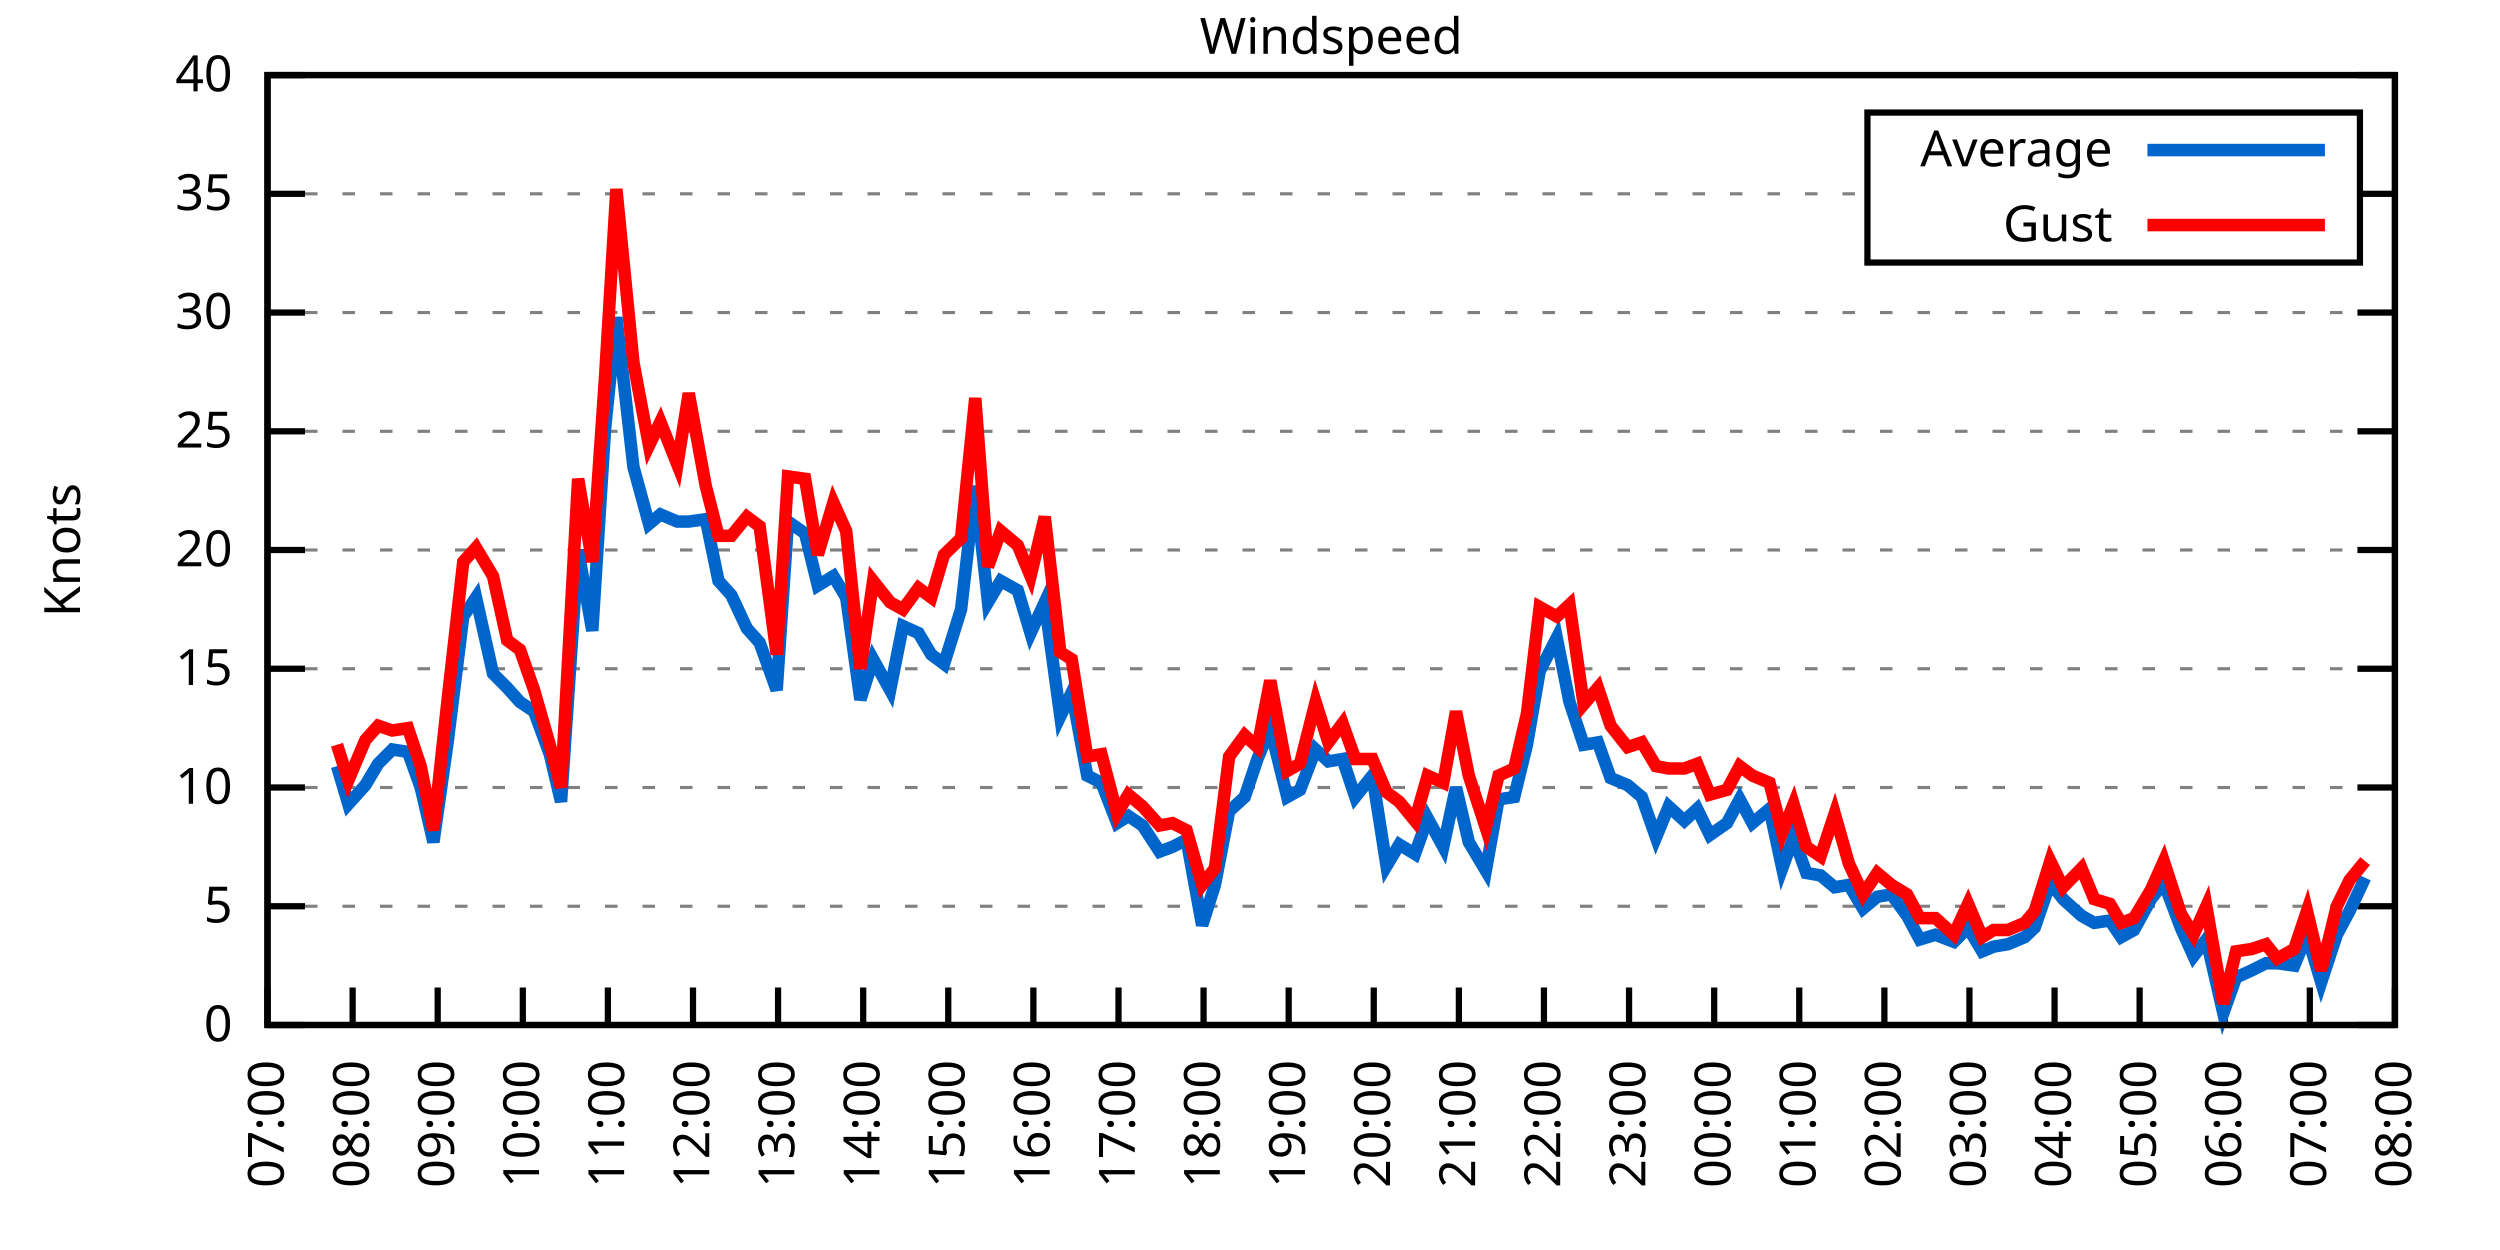
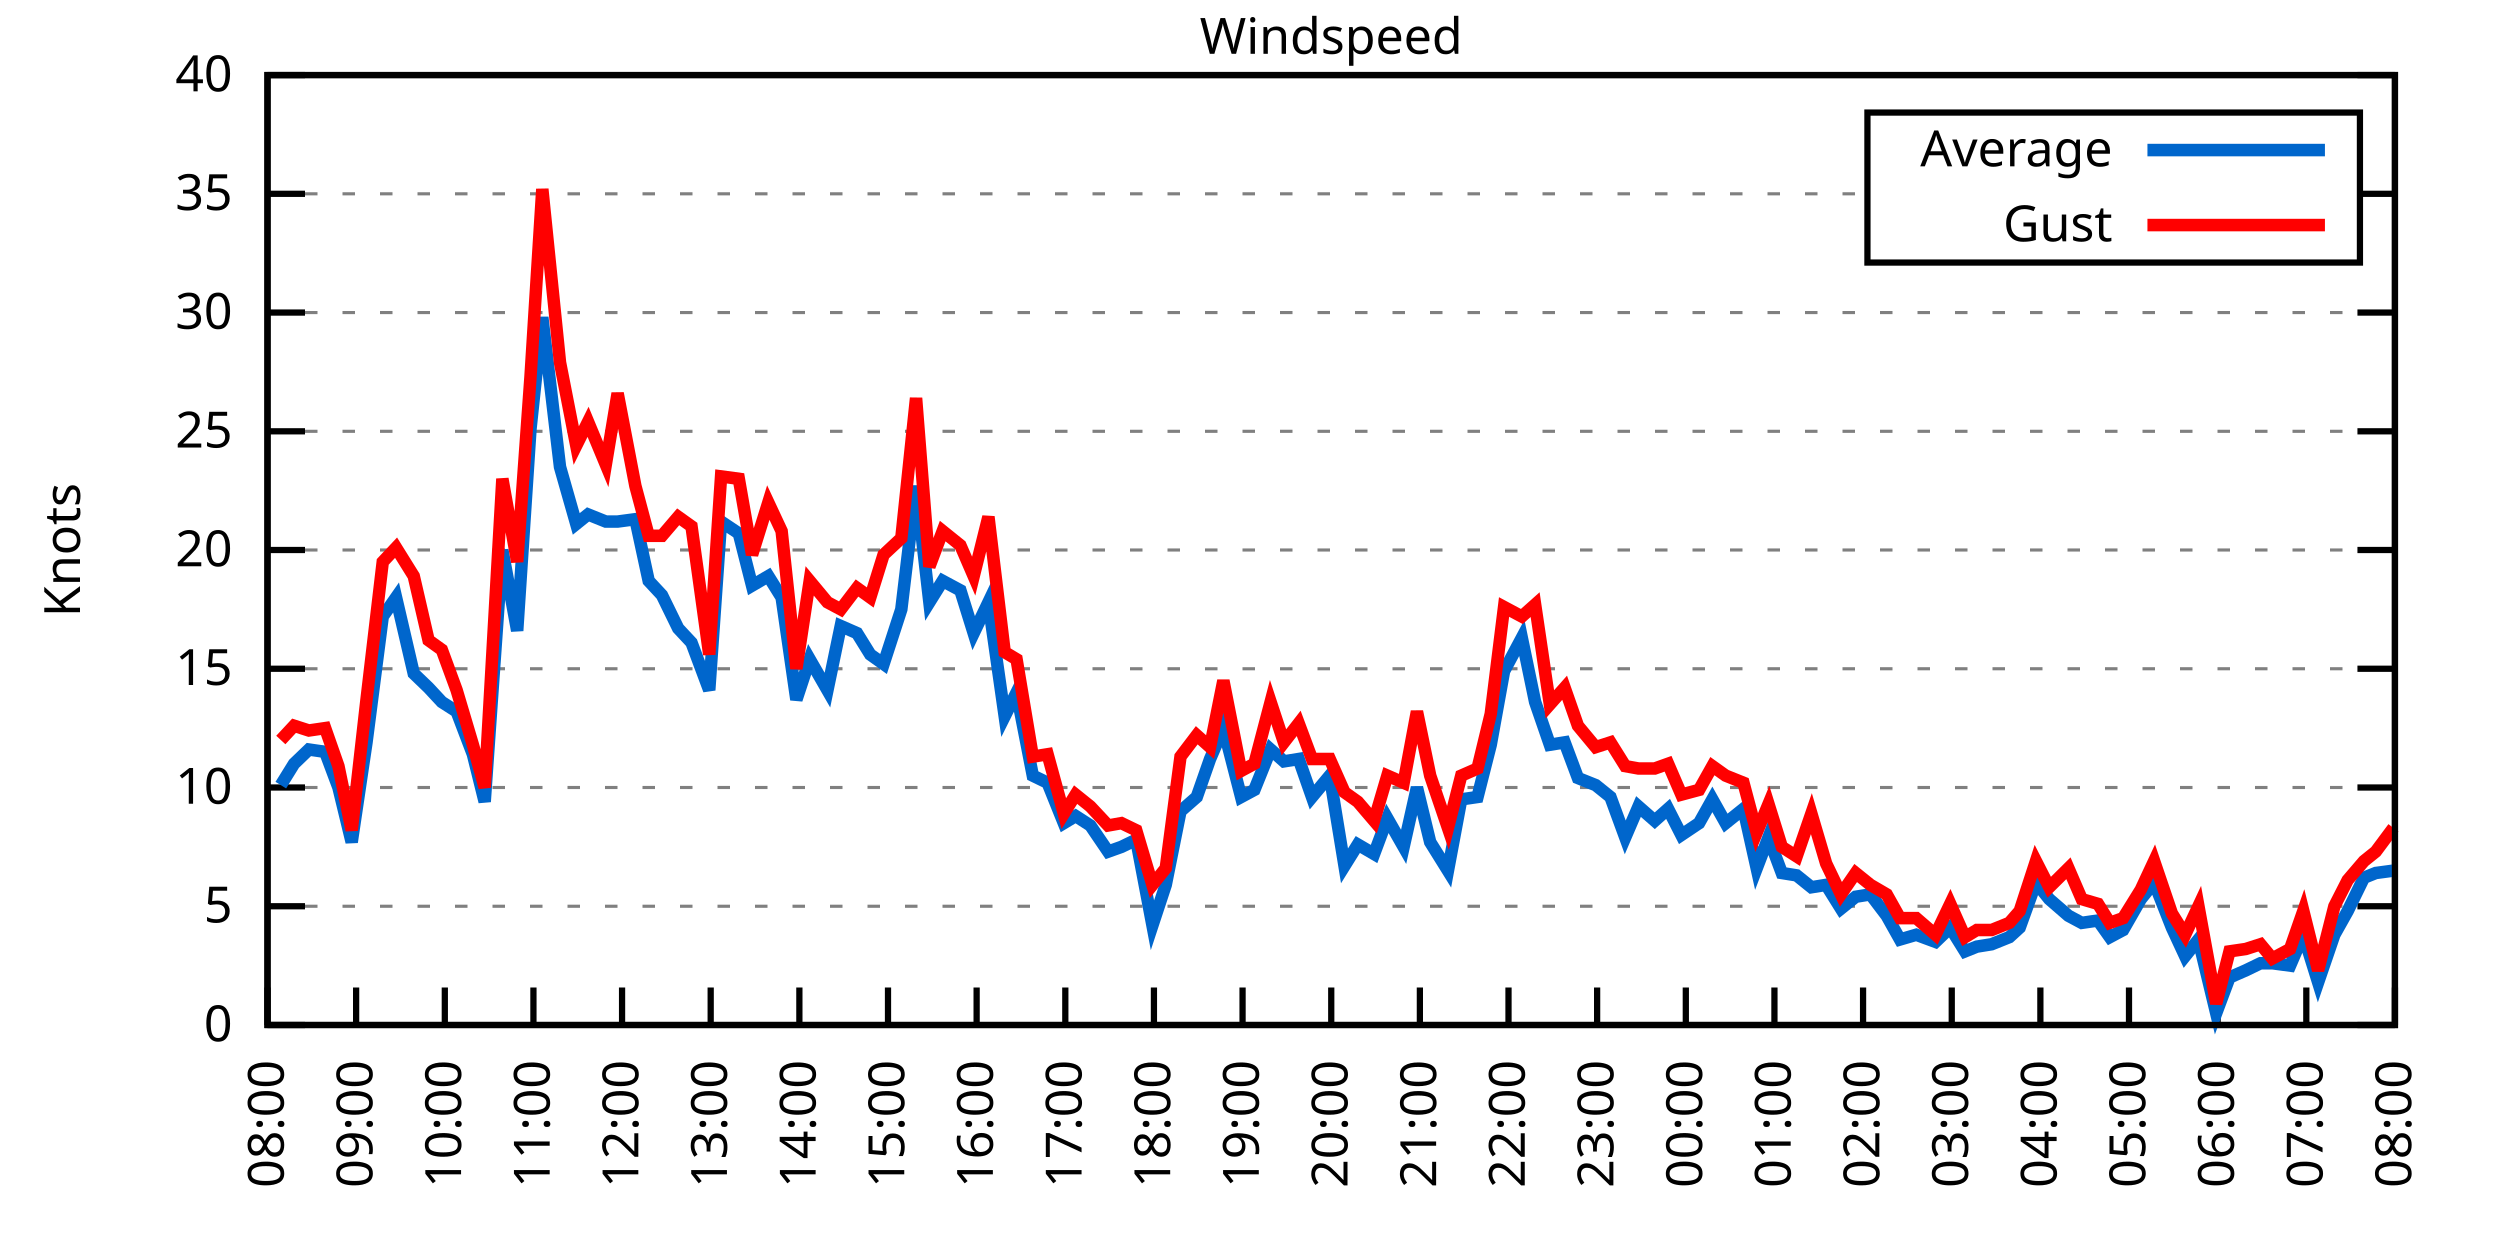
<svg xmlns="http://www.w3.org/2000/svg" xmlns:xlink="http://www.w3.org/1999/xlink" width="400" height="200" viewBox="0 0 400 200">
  <g id="gnuplot_canvas">
    <rect x="0" y="0" width="400" height="200" fill="none" />
    <defs>
      <circle id="gpDot" r="0.5" stroke-width="0.5" stroke="currentColor" />
      <path id="gpPt0" stroke-width="0.333" stroke="currentColor" d="M-1,0 h2 M0,-1 v2" />
      <path id="gpPt1" stroke-width="0.333" stroke="currentColor" d="M-1,-1 L1,1 M1,-1 L-1,1" />
      <path id="gpPt2" stroke-width="0.333" stroke="currentColor" d="M-1,0 L1,0 M0,-1 L0,1 M-1,-1 L1,1 M-1,1 L1,-1" />
      <rect id="gpPt3" stroke-width="0.333" stroke="currentColor" x="-1" y="-1" width="2" height="2" />
      <rect id="gpPt4" stroke-width="0.333" stroke="currentColor" fill="currentColor" x="-1" y="-1" width="2" height="2" />
      <circle id="gpPt5" stroke-width="0.333" stroke="currentColor" cx="0" cy="0" r="1" />
      <use xlink:href="#gpPt5" id="gpPt6" fill="currentColor" stroke="none" />
      <path id="gpPt7" stroke-width="0.333" stroke="currentColor" d="M0,-1.33 L-1.33,0.67 L1.33,0.67 z" />
      <use xlink:href="#gpPt7" id="gpPt8" fill="currentColor" stroke="none" />
      <use xlink:href="#gpPt7" id="gpPt9" stroke="currentColor" transform="rotate(180)" />
      <use xlink:href="#gpPt9" id="gpPt10" fill="currentColor" stroke="none" />
      <use xlink:href="#gpPt3" id="gpPt11" stroke="currentColor" transform="rotate(45)" />
      <use xlink:href="#gpPt11" id="gpPt12" fill="currentColor" stroke="none" />
      <path id="gpPt13" stroke-width="0.333" stroke="currentColor" d="M0,1.330 L1.265,0.411 L0.782,-1.067 L-0.782,-1.076 L-1.265,0.411 z" />
      <use xlink:href="#gpPt13" id="gpPt14" fill="currentColor" stroke="none" />
      <filter id="textbox" filterUnits="objectBoundingBox" x="0" y="0" height="1" width="1">
        <feFlood flood-color="white" flood-opacity="1" result="bgnd" />
        <feComposite in="SourceGraphic" in2="bgnd" operator="atop" />
      </filter>
      <filter id="greybox" filterUnits="objectBoundingBox" x="0" y="0" height="1" width="1">
        <feFlood flood-color="lightgrey" flood-opacity="1" result="grey" />
        <feComposite in="SourceGraphic" in2="grey" operator="atop" />
      </filter>
    </defs>
    <g fill="none" color="white" stroke="currentColor" stroke-width="1.00" stroke-linecap="butt" stroke-linejoin="miter">
</g>
    <g fill="none" color="black" stroke="currentColor" stroke-width="1.00" stroke-linecap="butt" stroke-linejoin="miter">
      <g stroke="none" shape-rendering="crispEdges">
        <polygon fill="rgb(255, 255, 255)" points="42.80,164.00 383.18,164.00 383.18,12.02 42.80,12.02 " />
      </g>
    </g>
    <g fill="none" color="black" stroke="currentColor" stroke-width="1.00" stroke-linecap="butt" stroke-linejoin="miter">
</g>
    <g fill="none" color="black" stroke="black" stroke-width="0.50" stroke-linecap="butt" stroke-linejoin="miter">
</g>
    <g fill="none" color="gray" stroke="currentColor" stroke-width="0.50" stroke-linecap="butt" stroke-linejoin="miter">
      <path stroke="gray" stroke-dasharray="2,4" class="gridline" d="M42.80,164.00 L383.19,164.00  " />
    </g>
    <g fill="none" color="gray" stroke="gray" stroke-width="1.00" stroke-linecap="butt" stroke-linejoin="miter">
</g>
    <g fill="none" color="black" stroke="currentColor" stroke-width="1.00" stroke-linecap="butt" stroke-linejoin="miter">
      <path stroke="black" d="M42.80,164.00 L48.80,164.00 M383.19,164.00 L377.19,164.00  " />
      <g transform="translate(37.20,166.60)" stroke="none" fill="black" font-family="Sans" font-size="8.00" text-anchor="end">
        <text>
          <tspan font-family="Sans"> 0</tspan>
        </text>
      </g>
    </g>
    <g fill="none" color="black" stroke="currentColor" stroke-width="1.00" stroke-linecap="butt" stroke-linejoin="miter">
</g>
    <g fill="none" color="black" stroke="black" stroke-width="0.50" stroke-linecap="butt" stroke-linejoin="miter">
</g>
    <g fill="none" color="gray" stroke="currentColor" stroke-width="0.50" stroke-linecap="butt" stroke-linejoin="miter">
      <path stroke="gray" stroke-dasharray="2,4" class="gridline" d="M42.80,145.00 L383.19,145.00  " />
    </g>
    <g fill="none" color="gray" stroke="gray" stroke-width="1.00" stroke-linecap="butt" stroke-linejoin="miter">
</g>
    <g fill="none" color="black" stroke="currentColor" stroke-width="1.00" stroke-linecap="butt" stroke-linejoin="miter">
      <path stroke="black" d="M42.80,145.00 L48.80,145.00 M383.19,145.00 L377.19,145.00  " />
      <g transform="translate(37.20,147.60)" stroke="none" fill="black" font-family="Sans" font-size="8.00" text-anchor="end">
        <text>
          <tspan font-family="Sans"> 5</tspan>
        </text>
      </g>
    </g>
    <g fill="none" color="black" stroke="currentColor" stroke-width="1.00" stroke-linecap="butt" stroke-linejoin="miter">
</g>
    <g fill="none" color="black" stroke="black" stroke-width="0.50" stroke-linecap="butt" stroke-linejoin="miter">
</g>
    <g fill="none" color="gray" stroke="currentColor" stroke-width="0.50" stroke-linecap="butt" stroke-linejoin="miter">
      <path stroke="gray" stroke-dasharray="2,4" class="gridline" d="M42.80,126.00 L383.19,126.00  " />
    </g>
    <g fill="none" color="gray" stroke="gray" stroke-width="1.00" stroke-linecap="butt" stroke-linejoin="miter">
</g>
    <g fill="none" color="black" stroke="currentColor" stroke-width="1.00" stroke-linecap="butt" stroke-linejoin="miter">
      <path stroke="black" d="M42.80,126.00 L48.80,126.00 M383.19,126.00 L377.19,126.00  " />
      <g transform="translate(37.20,128.60)" stroke="none" fill="black" font-family="Sans" font-size="8.00" text-anchor="end">
        <text>
          <tspan font-family="Sans"> 10</tspan>
        </text>
      </g>
    </g>
    <g fill="none" color="black" stroke="currentColor" stroke-width="1.00" stroke-linecap="butt" stroke-linejoin="miter">
</g>
    <g fill="none" color="black" stroke="black" stroke-width="0.50" stroke-linecap="butt" stroke-linejoin="miter">
</g>
    <g fill="none" color="gray" stroke="currentColor" stroke-width="0.50" stroke-linecap="butt" stroke-linejoin="miter">
      <path stroke="gray" stroke-dasharray="2,4" class="gridline" d="M42.80,107.00 L383.19,107.00  " />
    </g>
    <g fill="none" color="gray" stroke="gray" stroke-width="1.00" stroke-linecap="butt" stroke-linejoin="miter">
</g>
    <g fill="none" color="black" stroke="currentColor" stroke-width="1.00" stroke-linecap="butt" stroke-linejoin="miter">
      <path stroke="black" d="M42.80,107.00 L48.80,107.00 M383.19,107.00 L377.19,107.00  " />
      <g transform="translate(37.20,109.60)" stroke="none" fill="black" font-family="Sans" font-size="8.00" text-anchor="end">
        <text>
          <tspan font-family="Sans"> 15</tspan>
        </text>
      </g>
    </g>
    <g fill="none" color="black" stroke="currentColor" stroke-width="1.00" stroke-linecap="butt" stroke-linejoin="miter">
</g>
    <g fill="none" color="black" stroke="black" stroke-width="0.50" stroke-linecap="butt" stroke-linejoin="miter">
</g>
    <g fill="none" color="gray" stroke="currentColor" stroke-width="0.50" stroke-linecap="butt" stroke-linejoin="miter">
      <path stroke="gray" stroke-dasharray="2,4" class="gridline" d="M42.80,88.00 L383.19,88.00  " />
    </g>
    <g fill="none" color="gray" stroke="gray" stroke-width="1.00" stroke-linecap="butt" stroke-linejoin="miter">
</g>
    <g fill="none" color="black" stroke="currentColor" stroke-width="1.00" stroke-linecap="butt" stroke-linejoin="miter">
      <path stroke="black" d="M42.80,88.00 L48.80,88.00 M383.19,88.00 L377.19,88.00  " />
      <g transform="translate(37.20,90.60)" stroke="none" fill="black" font-family="Sans" font-size="8.00" text-anchor="end">
        <text>
          <tspan font-family="Sans"> 20</tspan>
        </text>
      </g>
    </g>
    <g fill="none" color="black" stroke="currentColor" stroke-width="1.00" stroke-linecap="butt" stroke-linejoin="miter">
</g>
    <g fill="none" color="black" stroke="black" stroke-width="0.50" stroke-linecap="butt" stroke-linejoin="miter">
</g>
    <g fill="none" color="gray" stroke="currentColor" stroke-width="0.50" stroke-linecap="butt" stroke-linejoin="miter">
      <path stroke="gray" stroke-dasharray="2,4" class="gridline" d="M42.80,69.01 L383.19,69.01  " />
    </g>
    <g fill="none" color="gray" stroke="gray" stroke-width="1.00" stroke-linecap="butt" stroke-linejoin="miter">
</g>
    <g fill="none" color="black" stroke="currentColor" stroke-width="1.00" stroke-linecap="butt" stroke-linejoin="miter">
      <path stroke="black" d="M42.80,69.01 L48.80,69.01 M383.19,69.01 L377.19,69.01  " />
      <g transform="translate(37.20,71.61)" stroke="none" fill="black" font-family="Sans" font-size="8.00" text-anchor="end">
        <text>
          <tspan font-family="Sans"> 25</tspan>
        </text>
      </g>
    </g>
    <g fill="none" color="black" stroke="currentColor" stroke-width="1.00" stroke-linecap="butt" stroke-linejoin="miter">
</g>
    <g fill="none" color="black" stroke="black" stroke-width="0.50" stroke-linecap="butt" stroke-linejoin="miter">
</g>
    <g fill="none" color="gray" stroke="currentColor" stroke-width="0.50" stroke-linecap="butt" stroke-linejoin="miter">
      <path stroke="gray" stroke-dasharray="2,4" class="gridline" d="M42.80,50.01 L383.19,50.01  " />
    </g>
    <g fill="none" color="gray" stroke="gray" stroke-width="1.00" stroke-linecap="butt" stroke-linejoin="miter">
</g>
    <g fill="none" color="black" stroke="currentColor" stroke-width="1.00" stroke-linecap="butt" stroke-linejoin="miter">
      <path stroke="black" d="M42.80,50.01 L48.80,50.01 M383.19,50.01 L377.19,50.01  " />
      <g transform="translate(37.20,52.61)" stroke="none" fill="black" font-family="Sans" font-size="8.00" text-anchor="end">
        <text>
          <tspan font-family="Sans"> 30</tspan>
        </text>
      </g>
    </g>
    <g fill="none" color="black" stroke="currentColor" stroke-width="1.00" stroke-linecap="butt" stroke-linejoin="miter">
</g>
    <g fill="none" color="black" stroke="black" stroke-width="0.50" stroke-linecap="butt" stroke-linejoin="miter">
</g>
    <g fill="none" color="gray" stroke="currentColor" stroke-width="0.50" stroke-linecap="butt" stroke-linejoin="miter">
      <path stroke="gray" stroke-dasharray="2,4" class="gridline" d="M42.80,31.01 L298.79,31.01 M377.59,31.01 L383.19,31.01  " />
    </g>
    <g fill="none" color="gray" stroke="gray" stroke-width="1.00" stroke-linecap="butt" stroke-linejoin="miter">
</g>
    <g fill="none" color="black" stroke="currentColor" stroke-width="1.00" stroke-linecap="butt" stroke-linejoin="miter">
      <path stroke="black" d="M42.80,31.01 L48.80,31.01 M383.19,31.01 L377.19,31.01  " />
      <g transform="translate(37.20,33.61)" stroke="none" fill="black" font-family="Sans" font-size="8.00" text-anchor="end">
        <text>
          <tspan font-family="Sans"> 35</tspan>
        </text>
      </g>
    </g>
    <g fill="none" color="black" stroke="currentColor" stroke-width="1.00" stroke-linecap="butt" stroke-linejoin="miter">
</g>
    <g fill="none" color="black" stroke="black" stroke-width="0.50" stroke-linecap="butt" stroke-linejoin="miter">
</g>
    <g fill="none" color="gray" stroke="currentColor" stroke-width="0.50" stroke-linecap="butt" stroke-linejoin="miter">
      <path stroke="gray" stroke-dasharray="2,4" class="gridline" d="M42.80,12.01 L383.19,12.01  " />
    </g>
    <g fill="none" color="gray" stroke="gray" stroke-width="1.00" stroke-linecap="butt" stroke-linejoin="miter">
</g>
    <g fill="none" color="black" stroke="currentColor" stroke-width="1.00" stroke-linecap="butt" stroke-linejoin="miter">
      <path stroke="black" d="M42.80,12.01 L48.80,12.01 M383.19,12.01 L377.19,12.01  " />
      <g transform="translate(37.20,14.61)" stroke="none" fill="black" font-family="Sans" font-size="8.00" text-anchor="end">
        <text>
          <tspan font-family="Sans"> 40</tspan>
        </text>
      </g>
    </g>
    <g fill="none" color="black" stroke="currentColor" stroke-width="1.00" stroke-linecap="butt" stroke-linejoin="miter">
      <path stroke="black" d="M42.80,164.00 L42.80,158.00  " />
      <g transform="translate(45.40,169.60) rotate(270.00)" stroke="none" fill="black" font-family="Sans" font-size="8.00" text-anchor="end">
        <text>
-           <tspan font-family="Sans">07:00</tspan>
-         </text>
-       </g>
-     </g>
-     <g fill="none" color="black" stroke="currentColor" stroke-width="1.00" stroke-linecap="butt" stroke-linejoin="miter">
-       <path stroke="black" d="M56.42,164.00 L56.42,158.00  " />
-       <g transform="translate(59.02,169.60) rotate(270.00)" stroke="none" fill="black" font-family="Sans" font-size="8.00" text-anchor="end">
-         <text>
          <tspan font-family="Sans">08:00</tspan>
        </text>
      </g>
    </g>
    <g fill="none" color="black" stroke="currentColor" stroke-width="1.00" stroke-linecap="butt" stroke-linejoin="miter">
-       <path stroke="black" d="M70.03,164.00 L70.03,158.00  " />
-       <g transform="translate(72.63,169.60) rotate(270.00)" stroke="none" fill="black" font-family="Sans" font-size="8.00" text-anchor="end">
+       <path stroke="black" d="M56.98,164.00 L56.98,158.00  " />
+       <g transform="translate(59.58,169.60) rotate(270.00)" stroke="none" fill="black" font-family="Sans" font-size="8.00" text-anchor="end">
        <text>
          <tspan font-family="Sans">09:00</tspan>
        </text>
      </g>
    </g>
    <g fill="none" color="black" stroke="currentColor" stroke-width="1.00" stroke-linecap="butt" stroke-linejoin="miter">
-       <path stroke="black" d="M83.65,164.00 L83.65,158.00  " />
-       <g transform="translate(86.25,169.60) rotate(270.00)" stroke="none" fill="black" font-family="Sans" font-size="8.00" text-anchor="end">
+       <path stroke="black" d="M71.17,164.00 L71.17,158.00  " />
+       <g transform="translate(73.77,169.60) rotate(270.00)" stroke="none" fill="black" font-family="Sans" font-size="8.00" text-anchor="end">
        <text>
          <tspan font-family="Sans">10:00</tspan>
        </text>
      </g>
    </g>
    <g fill="none" color="black" stroke="currentColor" stroke-width="1.00" stroke-linecap="butt" stroke-linejoin="miter">
-       <path stroke="black" d="M97.26,164.00 L97.26,158.00  " />
-       <g transform="translate(99.86,169.60) rotate(270.00)" stroke="none" fill="black" font-family="Sans" font-size="8.00" text-anchor="end">
+       <path stroke="black" d="M85.35,164.00 L85.35,158.00  " />
+       <g transform="translate(87.95,169.60) rotate(270.00)" stroke="none" fill="black" font-family="Sans" font-size="8.00" text-anchor="end">
        <text>
          <tspan font-family="Sans">11:00</tspan>
        </text>
      </g>
    </g>
    <g fill="none" color="black" stroke="currentColor" stroke-width="1.00" stroke-linecap="butt" stroke-linejoin="miter">
-       <path stroke="black" d="M110.88,164.00 L110.88,158.00  " />
-       <g transform="translate(113.48,169.60) rotate(270.00)" stroke="none" fill="black" font-family="Sans" font-size="8.00" text-anchor="end">
+       <path stroke="black" d="M99.53,164.00 L99.53,158.00  " />
+       <g transform="translate(102.13,169.60) rotate(270.00)" stroke="none" fill="black" font-family="Sans" font-size="8.00" text-anchor="end">
        <text>
          <tspan font-family="Sans">12:00</tspan>
        </text>
      </g>
    </g>
    <g fill="none" color="black" stroke="currentColor" stroke-width="1.00" stroke-linecap="butt" stroke-linejoin="miter">
-       <path stroke="black" d="M124.49,164.00 L124.49,158.00  " />
-       <g transform="translate(127.09,169.60) rotate(270.00)" stroke="none" fill="black" font-family="Sans" font-size="8.00" text-anchor="end">
+       <path stroke="black" d="M113.71,164.00 L113.71,158.00  " />
+       <g transform="translate(116.31,169.60) rotate(270.00)" stroke="none" fill="black" font-family="Sans" font-size="8.00" text-anchor="end">
        <text>
          <tspan font-family="Sans">13:00</tspan>
        </text>
      </g>
    </g>
    <g fill="none" color="black" stroke="currentColor" stroke-width="1.00" stroke-linecap="butt" stroke-linejoin="miter">
-       <path stroke="black" d="M138.11,164.00 L138.11,158.00  " />
-       <g transform="translate(140.71,169.60) rotate(270.00)" stroke="none" fill="black" font-family="Sans" font-size="8.00" text-anchor="end">
+       <path stroke="black" d="M127.90,164.00 L127.90,158.00  " />
+       <g transform="translate(130.50,169.60) rotate(270.00)" stroke="none" fill="black" font-family="Sans" font-size="8.00" text-anchor="end">
        <text>
          <tspan font-family="Sans">14:00</tspan>
        </text>
      </g>
    </g>
    <g fill="none" color="black" stroke="currentColor" stroke-width="1.00" stroke-linecap="butt" stroke-linejoin="miter">
-       <path stroke="black" d="M151.72,164.00 L151.72,158.00  " />
-       <g transform="translate(154.32,169.60) rotate(270.00)" stroke="none" fill="black" font-family="Sans" font-size="8.00" text-anchor="end">
+       <path stroke="black" d="M142.08,164.00 L142.08,158.00  " />
+       <g transform="translate(144.68,169.60) rotate(270.00)" stroke="none" fill="black" font-family="Sans" font-size="8.00" text-anchor="end">
        <text>
          <tspan font-family="Sans">15:00</tspan>
        </text>
      </g>
    </g>
    <g fill="none" color="black" stroke="currentColor" stroke-width="1.00" stroke-linecap="butt" stroke-linejoin="miter">
-       <path stroke="black" d="M165.34,164.00 L165.34,158.00  " />
-       <g transform="translate(167.94,169.60) rotate(270.00)" stroke="none" fill="black" font-family="Sans" font-size="8.00" text-anchor="end">
+       <path stroke="black" d="M156.26,164.00 L156.26,158.00  " />
+       <g transform="translate(158.86,169.60) rotate(270.00)" stroke="none" fill="black" font-family="Sans" font-size="8.00" text-anchor="end">
        <text>
          <tspan font-family="Sans">16:00</tspan>
        </text>
      </g>
    </g>
    <g fill="none" color="black" stroke="currentColor" stroke-width="1.00" stroke-linecap="butt" stroke-linejoin="miter">
-       <path stroke="black" d="M178.96,164.00 L178.96,158.00  " />
-       <g transform="translate(181.56,169.60) rotate(270.00)" stroke="none" fill="black" font-family="Sans" font-size="8.00" text-anchor="end">
+       <path stroke="black" d="M170.45,164.00 L170.45,158.00  " />
+       <g transform="translate(173.05,169.60) rotate(270.00)" stroke="none" fill="black" font-family="Sans" font-size="8.00" text-anchor="end">
        <text>
          <tspan font-family="Sans">17:00</tspan>
        </text>
      </g>
    </g>
    <g fill="none" color="black" stroke="currentColor" stroke-width="1.00" stroke-linecap="butt" stroke-linejoin="miter">
-       <path stroke="black" d="M192.57,164.00 L192.57,158.00  " />
-       <g transform="translate(195.17,169.60) rotate(270.00)" stroke="none" fill="black" font-family="Sans" font-size="8.00" text-anchor="end">
+       <path stroke="black" d="M184.63,164.00 L184.63,158.00  " />
+       <g transform="translate(187.23,169.60) rotate(270.00)" stroke="none" fill="black" font-family="Sans" font-size="8.00" text-anchor="end">
        <text>
          <tspan font-family="Sans">18:00</tspan>
        </text>
      </g>
    </g>
    <g fill="none" color="black" stroke="currentColor" stroke-width="1.00" stroke-linecap="butt" stroke-linejoin="miter">
-       <path stroke="black" d="M206.19,164.00 L206.19,158.00  " />
-       <g transform="translate(208.79,169.60) rotate(270.00)" stroke="none" fill="black" font-family="Sans" font-size="8.00" text-anchor="end">
+       <path stroke="black" d="M198.81,164.00 L198.81,158.00  " />
+       <g transform="translate(201.41,169.60) rotate(270.00)" stroke="none" fill="black" font-family="Sans" font-size="8.00" text-anchor="end">
        <text>
          <tspan font-family="Sans">19:00</tspan>
        </text>
      </g>
    </g>
    <g fill="none" color="black" stroke="currentColor" stroke-width="1.00" stroke-linecap="butt" stroke-linejoin="miter">
-       <path stroke="black" d="M219.80,164.00 L219.80,158.00  " />
-       <g transform="translate(222.40,169.60) rotate(270.00)" stroke="none" fill="black" font-family="Sans" font-size="8.00" text-anchor="end">
+       <path stroke="black" d="M213.00,164.00 L213.00,158.00  " />
+       <g transform="translate(215.60,169.60) rotate(270.00)" stroke="none" fill="black" font-family="Sans" font-size="8.00" text-anchor="end">
        <text>
          <tspan font-family="Sans">20:00</tspan>
        </text>
      </g>
    </g>
    <g fill="none" color="black" stroke="currentColor" stroke-width="1.00" stroke-linecap="butt" stroke-linejoin="miter">
-       <path stroke="black" d="M233.42,164.00 L233.42,158.00  " />
-       <g transform="translate(236.02,169.60) rotate(270.00)" stroke="none" fill="black" font-family="Sans" font-size="8.00" text-anchor="end">
+       <path stroke="black" d="M227.18,164.00 L227.18,158.00  " />
+       <g transform="translate(229.78,169.60) rotate(270.00)" stroke="none" fill="black" font-family="Sans" font-size="8.00" text-anchor="end">
        <text>
          <tspan font-family="Sans">21:00</tspan>
        </text>
      </g>
    </g>
    <g fill="none" color="black" stroke="currentColor" stroke-width="1.00" stroke-linecap="butt" stroke-linejoin="miter">
-       <path stroke="black" d="M247.03,164.00 L247.03,158.00  " />
-       <g transform="translate(249.63,169.60) rotate(270.00)" stroke="none" fill="black" font-family="Sans" font-size="8.00" text-anchor="end">
+       <path stroke="black" d="M241.36,164.00 L241.36,158.00  " />
+       <g transform="translate(243.96,169.60) rotate(270.00)" stroke="none" fill="black" font-family="Sans" font-size="8.00" text-anchor="end">
        <text>
          <tspan font-family="Sans">22:00</tspan>
        </text>
      </g>
    </g>
    <g fill="none" color="black" stroke="currentColor" stroke-width="1.00" stroke-linecap="butt" stroke-linejoin="miter">
-       <path stroke="black" d="M260.65,164.00 L260.65,158.00  " />
-       <g transform="translate(263.25,169.60) rotate(270.00)" stroke="none" fill="black" font-family="Sans" font-size="8.00" text-anchor="end">
+       <path stroke="black" d="M255.54,164.00 L255.54,158.00  " />
+       <g transform="translate(258.14,169.60) rotate(270.00)" stroke="none" fill="black" font-family="Sans" font-size="8.00" text-anchor="end">
        <text>
          <tspan font-family="Sans">23:00</tspan>
        </text>
      </g>
    </g>
    <g fill="none" color="black" stroke="currentColor" stroke-width="1.00" stroke-linecap="butt" stroke-linejoin="miter">
-       <path stroke="black" d="M274.27,164.00 L274.27,158.00  " />
-       <g transform="translate(276.87,169.60) rotate(270.00)" stroke="none" fill="black" font-family="Sans" font-size="8.00" text-anchor="end">
+       <path stroke="black" d="M269.73,164.00 L269.73,158.00  " />
+       <g transform="translate(272.33,169.60) rotate(270.00)" stroke="none" fill="black" font-family="Sans" font-size="8.00" text-anchor="end">
        <text>
          <tspan font-family="Sans">00:00</tspan>
        </text>
      </g>
    </g>
    <g fill="none" color="black" stroke="currentColor" stroke-width="1.00" stroke-linecap="butt" stroke-linejoin="miter">
-       <path stroke="black" d="M287.88,164.00 L287.88,158.00  " />
-       <g transform="translate(290.48,169.60) rotate(270.00)" stroke="none" fill="black" font-family="Sans" font-size="8.00" text-anchor="end">
+       <path stroke="black" d="M283.91,164.00 L283.91,158.00  " />
+       <g transform="translate(286.51,169.60) rotate(270.00)" stroke="none" fill="black" font-family="Sans" font-size="8.00" text-anchor="end">
        <text>
          <tspan font-family="Sans">01:00</tspan>
        </text>
      </g>
    </g>
    <g fill="none" color="black" stroke="currentColor" stroke-width="1.00" stroke-linecap="butt" stroke-linejoin="miter">
-       <path stroke="black" d="M301.50,164.00 L301.50,158.00  " />
-       <g transform="translate(304.10,169.60) rotate(270.00)" stroke="none" fill="black" font-family="Sans" font-size="8.00" text-anchor="end">
+       <path stroke="black" d="M298.09,164.00 L298.09,158.00  " />
+       <g transform="translate(300.69,169.60) rotate(270.00)" stroke="none" fill="black" font-family="Sans" font-size="8.00" text-anchor="end">
        <text>
          <tspan font-family="Sans">02:00</tspan>
        </text>
      </g>
    </g>
    <g fill="none" color="black" stroke="currentColor" stroke-width="1.00" stroke-linecap="butt" stroke-linejoin="miter">
-       <path stroke="black" d="M315.11,164.00 L315.11,158.00  " />
-       <g transform="translate(317.71,169.60) rotate(270.00)" stroke="none" fill="black" font-family="Sans" font-size="8.00" text-anchor="end">
+       <path stroke="black" d="M312.28,164.00 L312.28,158.00  " />
+       <g transform="translate(314.88,169.60) rotate(270.00)" stroke="none" fill="black" font-family="Sans" font-size="8.00" text-anchor="end">
        <text>
          <tspan font-family="Sans">03:00</tspan>
        </text>
      </g>
    </g>
    <g fill="none" color="black" stroke="currentColor" stroke-width="1.00" stroke-linecap="butt" stroke-linejoin="miter">
-       <path stroke="black" d="M328.73,164.00 L328.73,158.00  " />
-       <g transform="translate(331.33,169.60) rotate(270.00)" stroke="none" fill="black" font-family="Sans" font-size="8.00" text-anchor="end">
+       <path stroke="black" d="M326.46,164.00 L326.46,158.00  " />
+       <g transform="translate(329.06,169.60) rotate(270.00)" stroke="none" fill="black" font-family="Sans" font-size="8.00" text-anchor="end">
        <text>
          <tspan font-family="Sans">04:00</tspan>
        </text>
      </g>
    </g>
    <g fill="none" color="black" stroke="currentColor" stroke-width="1.00" stroke-linecap="butt" stroke-linejoin="miter">
-       <path stroke="black" d="M342.34,164.00 L342.34,158.00  " />
-       <g transform="translate(344.94,169.60) rotate(270.00)" stroke="none" fill="black" font-family="Sans" font-size="8.00" text-anchor="end">
+       <path stroke="black" d="M340.64,164.00 L340.64,158.00  " />
+       <g transform="translate(343.24,169.60) rotate(270.00)" stroke="none" fill="black" font-family="Sans" font-size="8.00" text-anchor="end">
        <text>
          <tspan font-family="Sans">05:00</tspan>
        </text>
      </g>
    </g>
    <g fill="none" color="black" stroke="currentColor" stroke-width="1.00" stroke-linecap="butt" stroke-linejoin="miter">
-       <path stroke="black" d="M355.96,164.00 L355.96,158.00  " />
-       <g transform="translate(358.56,169.60) rotate(270.00)" stroke="none" fill="black" font-family="Sans" font-size="8.00" text-anchor="end">
+       <path stroke="black" d="M354.82,164.00 L354.82,158.00  " />
+       <g transform="translate(357.42,169.60) rotate(270.00)" stroke="none" fill="black" font-family="Sans" font-size="8.00" text-anchor="end">
        <text>
          <tspan font-family="Sans">06:00</tspan>
        </text>
      </g>
    </g>
    <g fill="none" color="black" stroke="currentColor" stroke-width="1.00" stroke-linecap="butt" stroke-linejoin="miter">
-       <path stroke="black" d="M369.57,164.00 L369.57,158.00  " />
-       <g transform="translate(372.17,169.60) rotate(270.00)" stroke="none" fill="black" font-family="Sans" font-size="8.00" text-anchor="end">
+       <path stroke="black" d="M369.01,164.00 L369.01,158.00  " />
+       <g transform="translate(371.61,169.60) rotate(270.00)" stroke="none" fill="black" font-family="Sans" font-size="8.00" text-anchor="end">
        <text>
          <tspan font-family="Sans">07:00</tspan>
        </text>
      </g>
    </g>
    <g fill="none" color="black" stroke="currentColor" stroke-width="1.00" stroke-linecap="butt" stroke-linejoin="miter">
      <path stroke="black" d="M383.19,164.00 L383.19,158.00  " />
      <g transform="translate(385.79,169.60) rotate(270.00)" stroke="none" fill="black" font-family="Sans" font-size="8.00" text-anchor="end">
        <text>
          <tspan font-family="Sans">08:00</tspan>
        </text>
      </g>
    </g>
    <g fill="none" color="black" stroke="currentColor" stroke-width="1.00" stroke-linecap="butt" stroke-linejoin="miter">
</g>
    <g fill="none" color="black" stroke="currentColor" stroke-width="1.00" stroke-linecap="butt" stroke-linejoin="miter">
      <path stroke="black" d="M42.80,12.01 L42.80,164.00 L383.19,164.00 L383.19,12.01 L42.80,12.01 Z  " />
    </g>
    <g fill="none" color="black" stroke="currentColor" stroke-width="1.00" stroke-linecap="butt" stroke-linejoin="miter">
</g>
    <g fill="none" color="black" stroke="currentColor" stroke-width="1.00" stroke-linecap="butt" stroke-linejoin="miter">
      <path stroke="black" d="M298.79,42.01 L298.79,18.01 L377.59,18.01 L377.59,42.01 L298.79,42.01 Z  " />
    </g>
    <g id="Windspeed_plot_1">
      <g fill="none" color="white" stroke="black" stroke-width="2.00" stroke-linecap="butt" stroke-linejoin="miter">
</g>
      <g fill="none" color="black" stroke="currentColor" stroke-width="2.00" stroke-linecap="butt" stroke-linejoin="miter">
        <g transform="translate(337.99,26.61)" stroke="none" fill="black" font-family="Sans" font-size="8.00" text-anchor="end">
          <text>
            <tspan font-family="Sans">Average</tspan>
          </text>
        </g>
      </g>
      <g fill="none" color="black" stroke="currentColor" stroke-width="2.00" stroke-linecap="butt" stroke-linejoin="miter">
-         <path stroke="rgb(  0, 102, 204)" d="M343.59,24.01 L371.99,24.01 M53.92,122.58 L55.73,128.66 L58.46,125.62 L60.50,122.20 L62.77,119.92 L65.27,120.30   L67.31,126.00 L69.35,134.74 L71.62,118.78 L74.12,98.64 L76.16,95.60 L78.88,107.76 L81.15,110.04 L83.19,112.32   L85.46,113.84 L87.96,120.68 L89.77,128.28 L92.50,88.00 L94.77,100.92 L96.81,68.63 L98.62,50.77 L101.35,74.71   L103.84,83.83 L105.66,82.31 L108.38,83.45 L110.20,83.45 L112.92,83.07 L114.96,92.94 L117.01,95.22 L119.50,100.54   L121.54,102.82 L124.27,110.42 L126.08,83.45 L128.81,85.35 L130.85,93.70 L133.34,92.18 L135.39,95.60 L137.66,111.94   L139.70,105.48 L142.42,110.42 L144.46,100.16 L146.96,101.30 L149.00,104.72 L151.04,106.24 L153.77,97.50 L156.04,77.75   L158.08,96.36 L160.12,92.94 L162.84,94.46 L164.89,101.30 L167.16,96.36 L169.65,114.60 L171.47,110.80 L173.96,124.10   L176.23,125.24 L178.73,131.70 L180.54,130.56 L182.81,132.08 L185.54,136.26 L187.58,135.50 L189.85,134.36 L192.34,148.04   L194.39,141.58 L196.66,129.80 L199.15,127.52 L201.19,121.44 L203.24,116.50 L205.96,127.52 L208.00,126.38 L210.50,119.92   L212.54,121.82 L214.81,121.44 L216.85,127.52 L219.58,124.10 L221.85,138.54 L223.89,135.12 L226.38,136.64 L228.43,130.94   L230.92,135.50 L232.96,126.00 L235.01,134.74 L237.73,139.30 L239.77,127.90 L242.27,127.52 L244.31,119.16 L246.35,107.38   L249.08,102.06 L251.12,112.32 L253.39,119.16 L255.66,118.78 L257.70,124.48 L260.42,125.62 L262.69,127.52 L264.96,133.98   L267.00,129.04 L269.50,131.32 L271.54,129.42 L273.58,133.60 L276.31,131.70 L278.35,127.90 L280.39,131.70 L283.12,129.42   L285.16,138.92 L286.97,133.98 L289.02,139.68 L291.28,140.06 L293.55,141.96 L295.82,141.58 L298.09,145.38 L300.36,143.48   L302.63,143.10 L305.13,146.52 L307.17,150.32 L309.67,149.56 L312.62,150.70 L314.89,148.42 L317.15,152.22 L318.97,151.46   L321.24,151.08 L323.96,149.94 L325.55,148.42 L328.05,141.20 L330.09,143.86 L333.04,146.52 L335.08,147.66 L337.58,147.28   L339.39,149.94 L341.44,148.80 L344.16,143.86 L346.20,141.20 L348.92,148.42 L350.97,152.98 L353.01,150.32 L355.73,162.10   L357.77,156.40 L360.27,155.26 L362.54,154.12 L364.36,154.12 L367.08,154.50 L369.12,149.56 L371.39,157.16 L373.89,149.56   L375.93,145.76 L378.42,140.44  " />
+         <path stroke="rgb(  0, 102, 204)" d="M343.59,24.01 L371.99,24.01 M44.93,125.62 L47.05,122.20 L49.42,119.92 L52.02,120.30 L54.15,126.00 L56.27,134.74   L58.64,118.78 L61.24,98.64 L63.37,95.60 L66.20,107.76 L68.57,110.04 L70.69,112.32 L73.06,113.84 L75.66,120.68   L77.55,128.28 L80.38,88.00 L82.75,100.92 L84.88,68.63 L86.77,50.77 L89.60,74.71 L92.20,83.83 L94.09,82.31   L96.93,83.45 L98.82,83.45 L101.66,83.07 L103.79,92.94 L105.91,95.22 L108.51,100.54 L110.64,102.82 L113.48,110.42   L115.37,83.45 L118.21,85.35 L120.33,93.70 L122.93,92.18 L125.06,95.60 L127.42,111.94 L129.55,105.48 L132.39,110.42   L134.52,100.16 L137.12,101.30 L139.24,104.72 L141.37,106.24 L144.21,97.50 L146.57,77.75 L148.70,96.36 L150.83,92.94   L153.66,94.46 L155.79,101.30 L158.15,96.36 L160.75,114.60 L162.65,110.80 L165.25,124.10 L167.61,125.24 L170.21,131.70   L172.10,130.56 L174.46,132.08 L177.30,136.26 L179.43,135.50 L181.79,134.36 L184.39,148.04 L186.52,141.58 L188.88,129.80   L191.48,127.52 L193.61,121.44 L195.74,116.50 L198.58,127.52 L200.70,126.38 L203.30,119.92 L205.43,121.82 L207.79,121.44   L209.92,127.52 L212.76,124.10 L215.12,138.54 L217.25,135.12 L219.85,136.64 L221.98,130.94 L224.58,135.50 L226.71,126.00   L228.83,134.74 L231.67,139.30 L233.80,127.90 L236.40,127.52 L238.52,119.16 L240.65,107.38 L243.49,102.06 L245.62,112.32   L247.98,119.16 L250.34,118.78 L252.47,124.48 L255.31,125.62 L257.67,127.52 L260.04,133.98 L262.16,129.04 L264.76,131.32   L266.89,129.42 L269.02,133.60 L271.85,131.70 L273.98,127.90 L276.11,131.70 L278.95,129.42 L281.07,138.92 L282.96,133.98   L285.09,139.68 L287.46,140.06 L289.82,141.96 L292.18,141.58 L294.55,145.38 L296.91,143.48 L299.27,143.10 L301.87,146.52   L304.00,150.32 L306.60,149.56 L309.68,150.70 L312.04,148.42 L314.40,152.22 L316.29,151.46 L318.66,151.08 L321.49,149.94   L323.15,148.42 L325.75,141.20 L327.88,143.86 L330.95,146.52 L333.08,147.66 L335.68,147.28 L337.57,149.94 L339.70,148.80   L342.53,143.86 L344.66,141.20 L347.50,148.42 L349.62,152.98 L351.75,150.32 L354.59,162.10 L356.72,156.40 L359.32,155.26   L361.68,154.12 L363.57,154.12 L366.41,154.50 L368.53,149.56 L370.90,157.16 L373.50,149.56 L375.63,145.76 L378.23,140.44   L380.12,139.68 L382.95,139.30  " />
      </g>
    </g>
    <g id="Windspeed_plot_2">
      <g fill="none" color="black" stroke="currentColor" stroke-width="2.00" stroke-linecap="butt" stroke-linejoin="miter">
        <g transform="translate(337.99,38.61)" stroke="none" fill="black" font-family="Sans" font-size="8.00" text-anchor="end">
          <text>
            <tspan font-family="Sans">Gust</tspan>
          </text>
        </g>
      </g>
      <g fill="none" color="black" stroke="currentColor" stroke-width="2.00" stroke-linecap="butt" stroke-linejoin="miter">
-         <path stroke="rgb(255,   0,   0)" d="M343.59,36.01 L371.99,36.01 M53.92,119.16 L55.73,124.86 L58.46,118.40 L60.50,116.12 L62.77,116.88 L65.27,116.50   L67.31,122.58 L69.35,132.84 L71.62,111.94 L74.12,89.90 L76.16,87.63 L78.88,92.18 L81.15,102.44 L83.19,103.96   L85.46,110.42 L87.96,119.16 L89.77,126.00 L92.50,76.61 L94.77,89.90 L96.81,60.27 L98.62,30.25 L101.35,57.99   L103.84,71.29 L105.66,67.49 L108.38,74.33 L110.20,62.93 L112.92,77.75 L114.96,85.73 L117.01,85.73 L119.50,82.69   L121.54,84.21 L124.27,104.72 L126.08,76.23 L128.81,76.61 L130.85,88.76 L133.34,80.41 L135.39,84.97 L137.66,107.00   L139.70,92.94 L142.42,96.36 L144.46,97.50 L146.96,94.08 L149.00,95.60 L151.04,88.76 L153.77,86.11 L156.04,63.69   L158.08,90.66 L160.12,84.97 L162.84,87.25 L164.89,92.18 L167.16,82.69 L169.65,104.34 L171.47,105.48 L173.96,121.06   L176.23,120.68 L178.73,130.18 L180.54,127.14 L182.81,129.04 L185.54,132.08 L187.58,131.70 L189.85,132.84 L192.34,141.58   L194.39,138.92 L196.66,121.06 L199.15,117.64 L201.19,119.54 L203.24,108.90 L205.96,123.34 L208.00,122.20 L210.50,112.32   L212.54,118.78 L214.81,115.74 L216.85,121.44 L219.58,121.44 L221.85,126.76 L223.89,128.28 L226.38,131.32 L228.43,124.10   L230.92,125.24 L232.96,113.84 L235.01,124.10 L237.73,132.46 L239.77,124.10 L242.27,122.96 L244.31,114.22 L246.35,97.12   L249.08,98.64 L251.12,96.74 L253.39,112.70 L255.66,110.04 L257.70,116.12 L260.42,119.54 L262.69,118.78 L264.96,122.58   L267.00,122.96 L269.50,122.96 L271.54,122.20 L273.58,127.14 L276.31,126.38 L278.35,122.58 L280.39,124.10 L283.12,125.24   L285.16,133.22 L286.97,128.66 L289.02,135.50 L291.28,137.02 L293.55,130.18 L295.82,138.16 L298.09,143.10 L300.36,139.68   L302.63,141.58 L305.13,143.10 L307.17,146.90 L309.67,146.90 L312.62,149.56 L314.89,144.62 L317.15,149.94 L318.97,148.80   L321.24,148.80 L323.96,147.66 L325.55,145.76 L328.05,137.78 L330.09,141.96 L333.04,138.92 L335.08,143.86 L337.58,144.62   L339.39,147.66 L341.44,146.90 L344.16,142.34 L346.20,137.78 L348.92,146.14 L350.97,149.56 L353.01,145.00 L355.73,160.58   L357.77,152.22 L360.27,151.84 L362.54,151.08 L364.36,153.36 L367.08,151.84 L369.12,145.76 L371.39,155.26 L373.89,145.00   L375.93,140.82 L378.42,137.78  " />
+         <path stroke="rgb(255,   0,   0)" d="M343.59,36.01 L371.99,36.01 M44.93,118.40 L47.05,116.12 L49.42,116.88 L52.02,116.50 L54.15,122.58 L56.27,132.84   L58.64,111.94 L61.24,89.90 L63.37,87.63 L66.20,92.18 L68.57,102.44 L70.69,103.96 L73.06,110.42 L75.66,119.16   L77.55,126.00 L80.38,76.61 L82.75,89.90 L84.88,60.27 L86.77,30.25 L89.60,57.99 L92.20,71.29 L94.09,67.49   L96.93,74.33 L98.82,62.93 L101.66,77.75 L103.79,85.73 L105.91,85.73 L108.51,82.69 L110.64,84.21 L113.48,104.72   L115.37,76.23 L118.21,76.61 L120.33,88.76 L122.93,80.41 L125.06,84.97 L127.42,107.00 L129.55,92.94 L132.39,96.36   L134.52,97.50 L137.12,94.08 L139.24,95.60 L141.37,88.76 L144.21,86.11 L146.57,63.69 L148.70,90.66 L150.83,84.97   L153.66,87.25 L155.79,92.18 L158.15,82.69 L160.75,104.34 L162.65,105.48 L165.25,121.06 L167.61,120.68 L170.21,130.18   L172.10,127.14 L174.46,129.04 L177.30,132.08 L179.43,131.70 L181.79,132.84 L184.39,141.58 L186.52,138.92 L188.88,121.06   L191.48,117.64 L193.61,119.54 L195.74,108.90 L198.58,123.34 L200.70,122.20 L203.30,112.32 L205.43,118.78 L207.79,115.74   L209.92,121.44 L212.76,121.44 L215.12,126.76 L217.25,128.28 L219.85,131.32 L221.98,124.10 L224.58,125.24 L226.71,113.84   L228.83,124.10 L231.67,132.46 L233.80,124.10 L236.40,122.96 L238.52,114.22 L240.65,97.12 L243.49,98.64 L245.62,96.74   L247.98,112.70 L250.34,110.04 L252.47,116.12 L255.31,119.54 L257.67,118.78 L260.04,122.58 L262.16,122.96 L264.76,122.96   L266.89,122.20 L269.02,127.14 L271.85,126.38 L273.98,122.58 L276.11,124.10 L278.95,125.24 L281.07,133.22 L282.96,128.66   L285.09,135.50 L287.46,137.02 L289.82,130.18 L292.18,138.16 L294.55,143.10 L296.91,139.68 L299.27,141.58 L301.87,143.10   L304.00,146.90 L306.60,146.90 L309.68,149.56 L312.04,144.62 L314.40,149.94 L316.29,148.80 L318.66,148.80 L321.49,147.66   L323.15,145.76 L325.75,137.78 L327.88,141.96 L330.95,138.92 L333.08,143.86 L335.68,144.62 L337.57,147.66 L339.70,146.90   L342.53,142.34 L344.66,137.78 L347.50,146.14 L349.62,149.56 L351.75,145.00 L354.59,160.58 L356.72,152.22 L359.32,151.84   L361.68,151.08 L363.57,153.36 L366.41,151.84 L368.53,145.76 L370.90,155.26 L373.50,145.00 L375.63,140.82 L378.23,137.78   L380.12,136.26 L382.95,132.46  " />
      </g>
    </g>
    <g fill="none" color="black" stroke="currentColor" stroke-width="2.00" stroke-linecap="butt" stroke-linejoin="miter">
</g>
    <g fill="none" color="black" stroke="black" stroke-width="1.00" stroke-linecap="butt" stroke-linejoin="miter">
</g>
    <g fill="none" color="black" stroke="currentColor" stroke-width="1.00" stroke-linecap="butt" stroke-linejoin="miter">
      <path stroke="black" d="M42.80,12.01 L42.80,164.00 L383.19,164.00 L383.19,12.01 L42.80,12.01 Z  " />
      <g transform="translate(12.80,88.01) rotate(270.00)" stroke="none" fill="black" font-family="Sans" font-size="8.00" text-anchor="middle">
        <text>
          <tspan font-family="Sans">Knots</tspan>
        </text>
      </g>
    </g>
    <g fill="none" color="black" stroke="currentColor" stroke-width="1.00" stroke-linecap="butt" stroke-linejoin="miter">
</g>
    <g fill="none" color="black" stroke="currentColor" stroke-width="1.00" stroke-linecap="butt" stroke-linejoin="miter">
      <g transform="translate(212.99,8.61)" stroke="none" fill="black" font-family="Sans" font-size="8.00" text-anchor="middle">
        <text>
          <tspan font-family="Sans">Windspeed</tspan>
        </text>
      </g>
    </g>
    <g fill="none" color="black" stroke="currentColor" stroke-width="1.00" stroke-linecap="butt" stroke-linejoin="miter">
</g>
  </g>
</svg>
